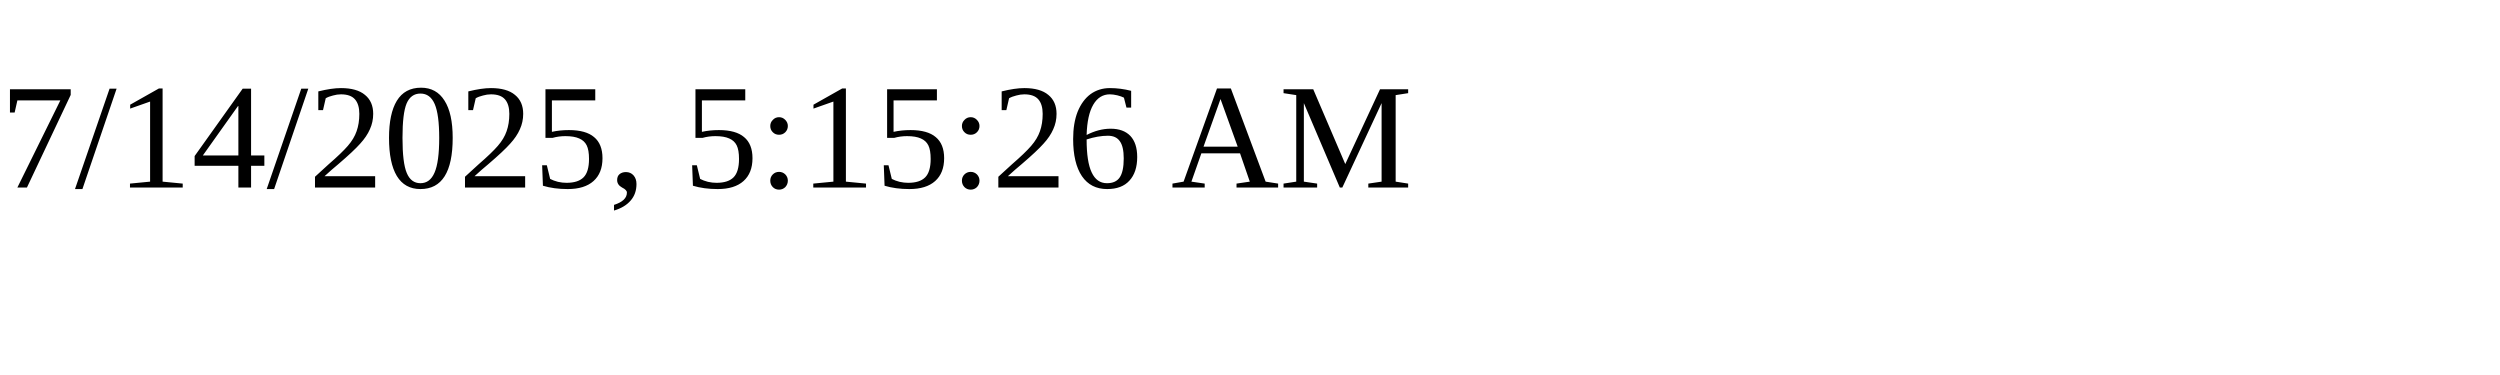
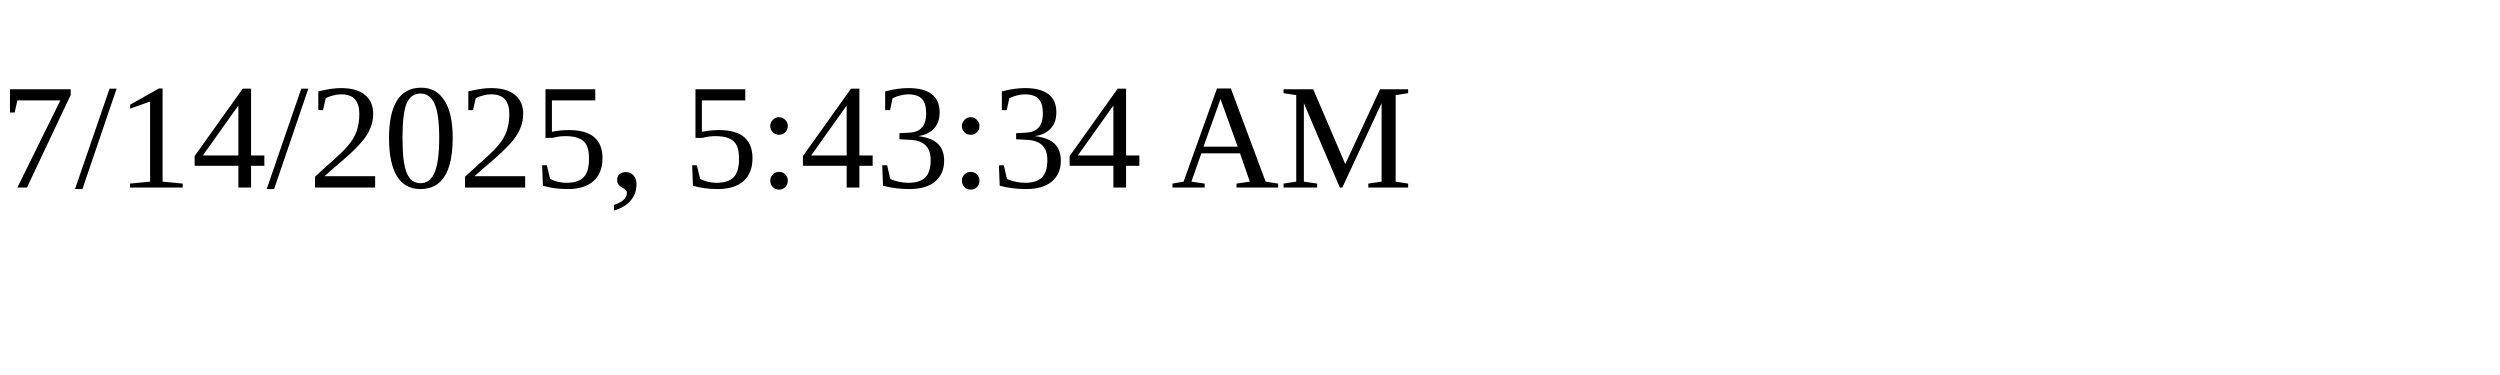
<svg xmlns="http://www.w3.org/2000/svg" height="30" width="200">
-   <text x="0" y="15">7/14/2025, 5:15:26 AM</text>
+   <text x="0" y="15">7/14/2025, 5:43:34 AM</text>
</svg>
